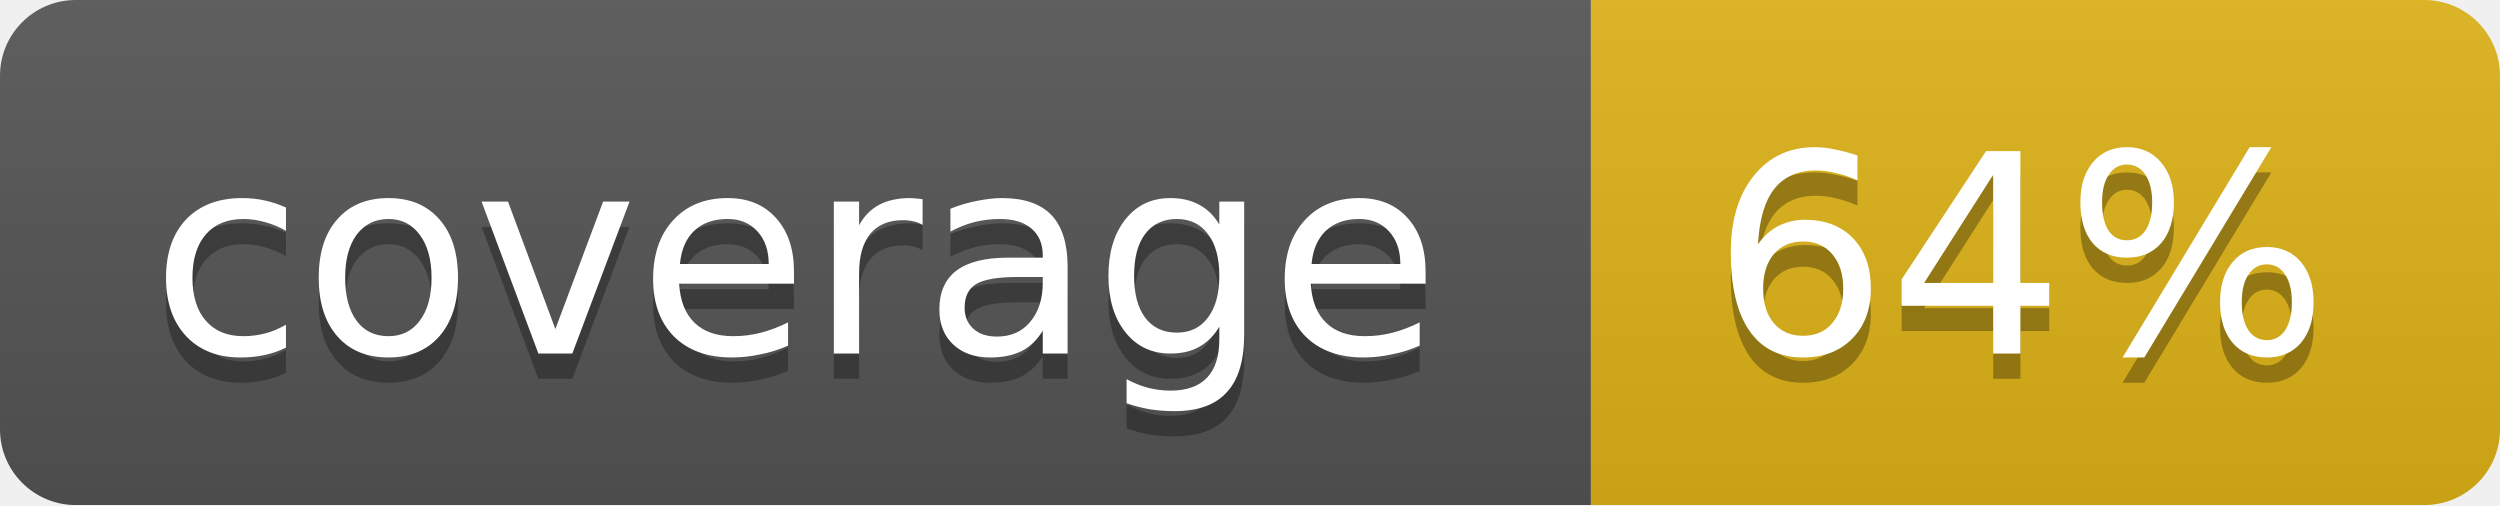
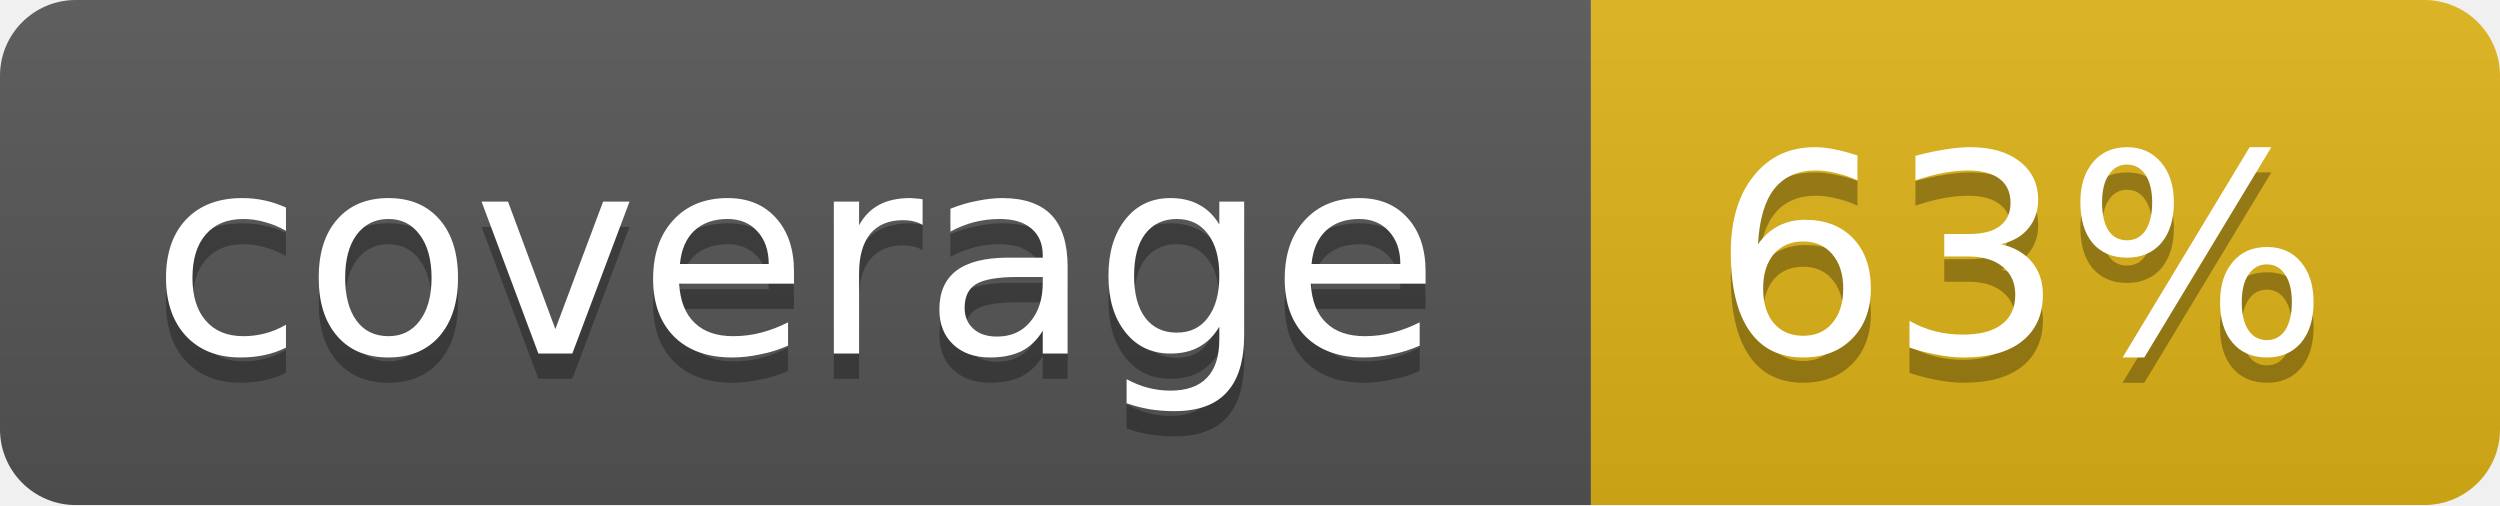
<svg xmlns="http://www.w3.org/2000/svg" width="99" height="20">
  <linearGradient id="b" x2="0" y2="100%">
    <stop offset="0" stop-color="#bbb" stop-opacity=".1" />
    <stop offset="1" stop-opacity=".1" />
  </linearGradient>
  <mask id="a">
    <rect width="99" height="20" rx="3" fill="#fff" />
  </mask>
  <g mask="url(#a)">
    <path fill="#555" d="M0 0h63v20H0z" />
    <path fill="#dfb317" d="M63 0h36v20H63z" />
    <path fill="url(#b)" d="M0 0h99v20H0z" />
  </g>
  <g fill="#fff" text-anchor="middle" font-family="DejaVu Sans,Verdana,Geneva,sans-serif" font-size="11">
    <text x="31.5" y="15" fill="#010101" fill-opacity=".3">coverage</text>
    <text x="31.5" y="14">coverage</text>
-     <text x="80" y="15" fill="#010101" fill-opacity=".3">64%</text>
-     <text x="80" y="14">64%</text>
+     <text x="80" y="15" fill="#010101" fill-opacity=".3">63%</text>
+     <text x="80" y="14">63%</text>
  </g>
</svg>
